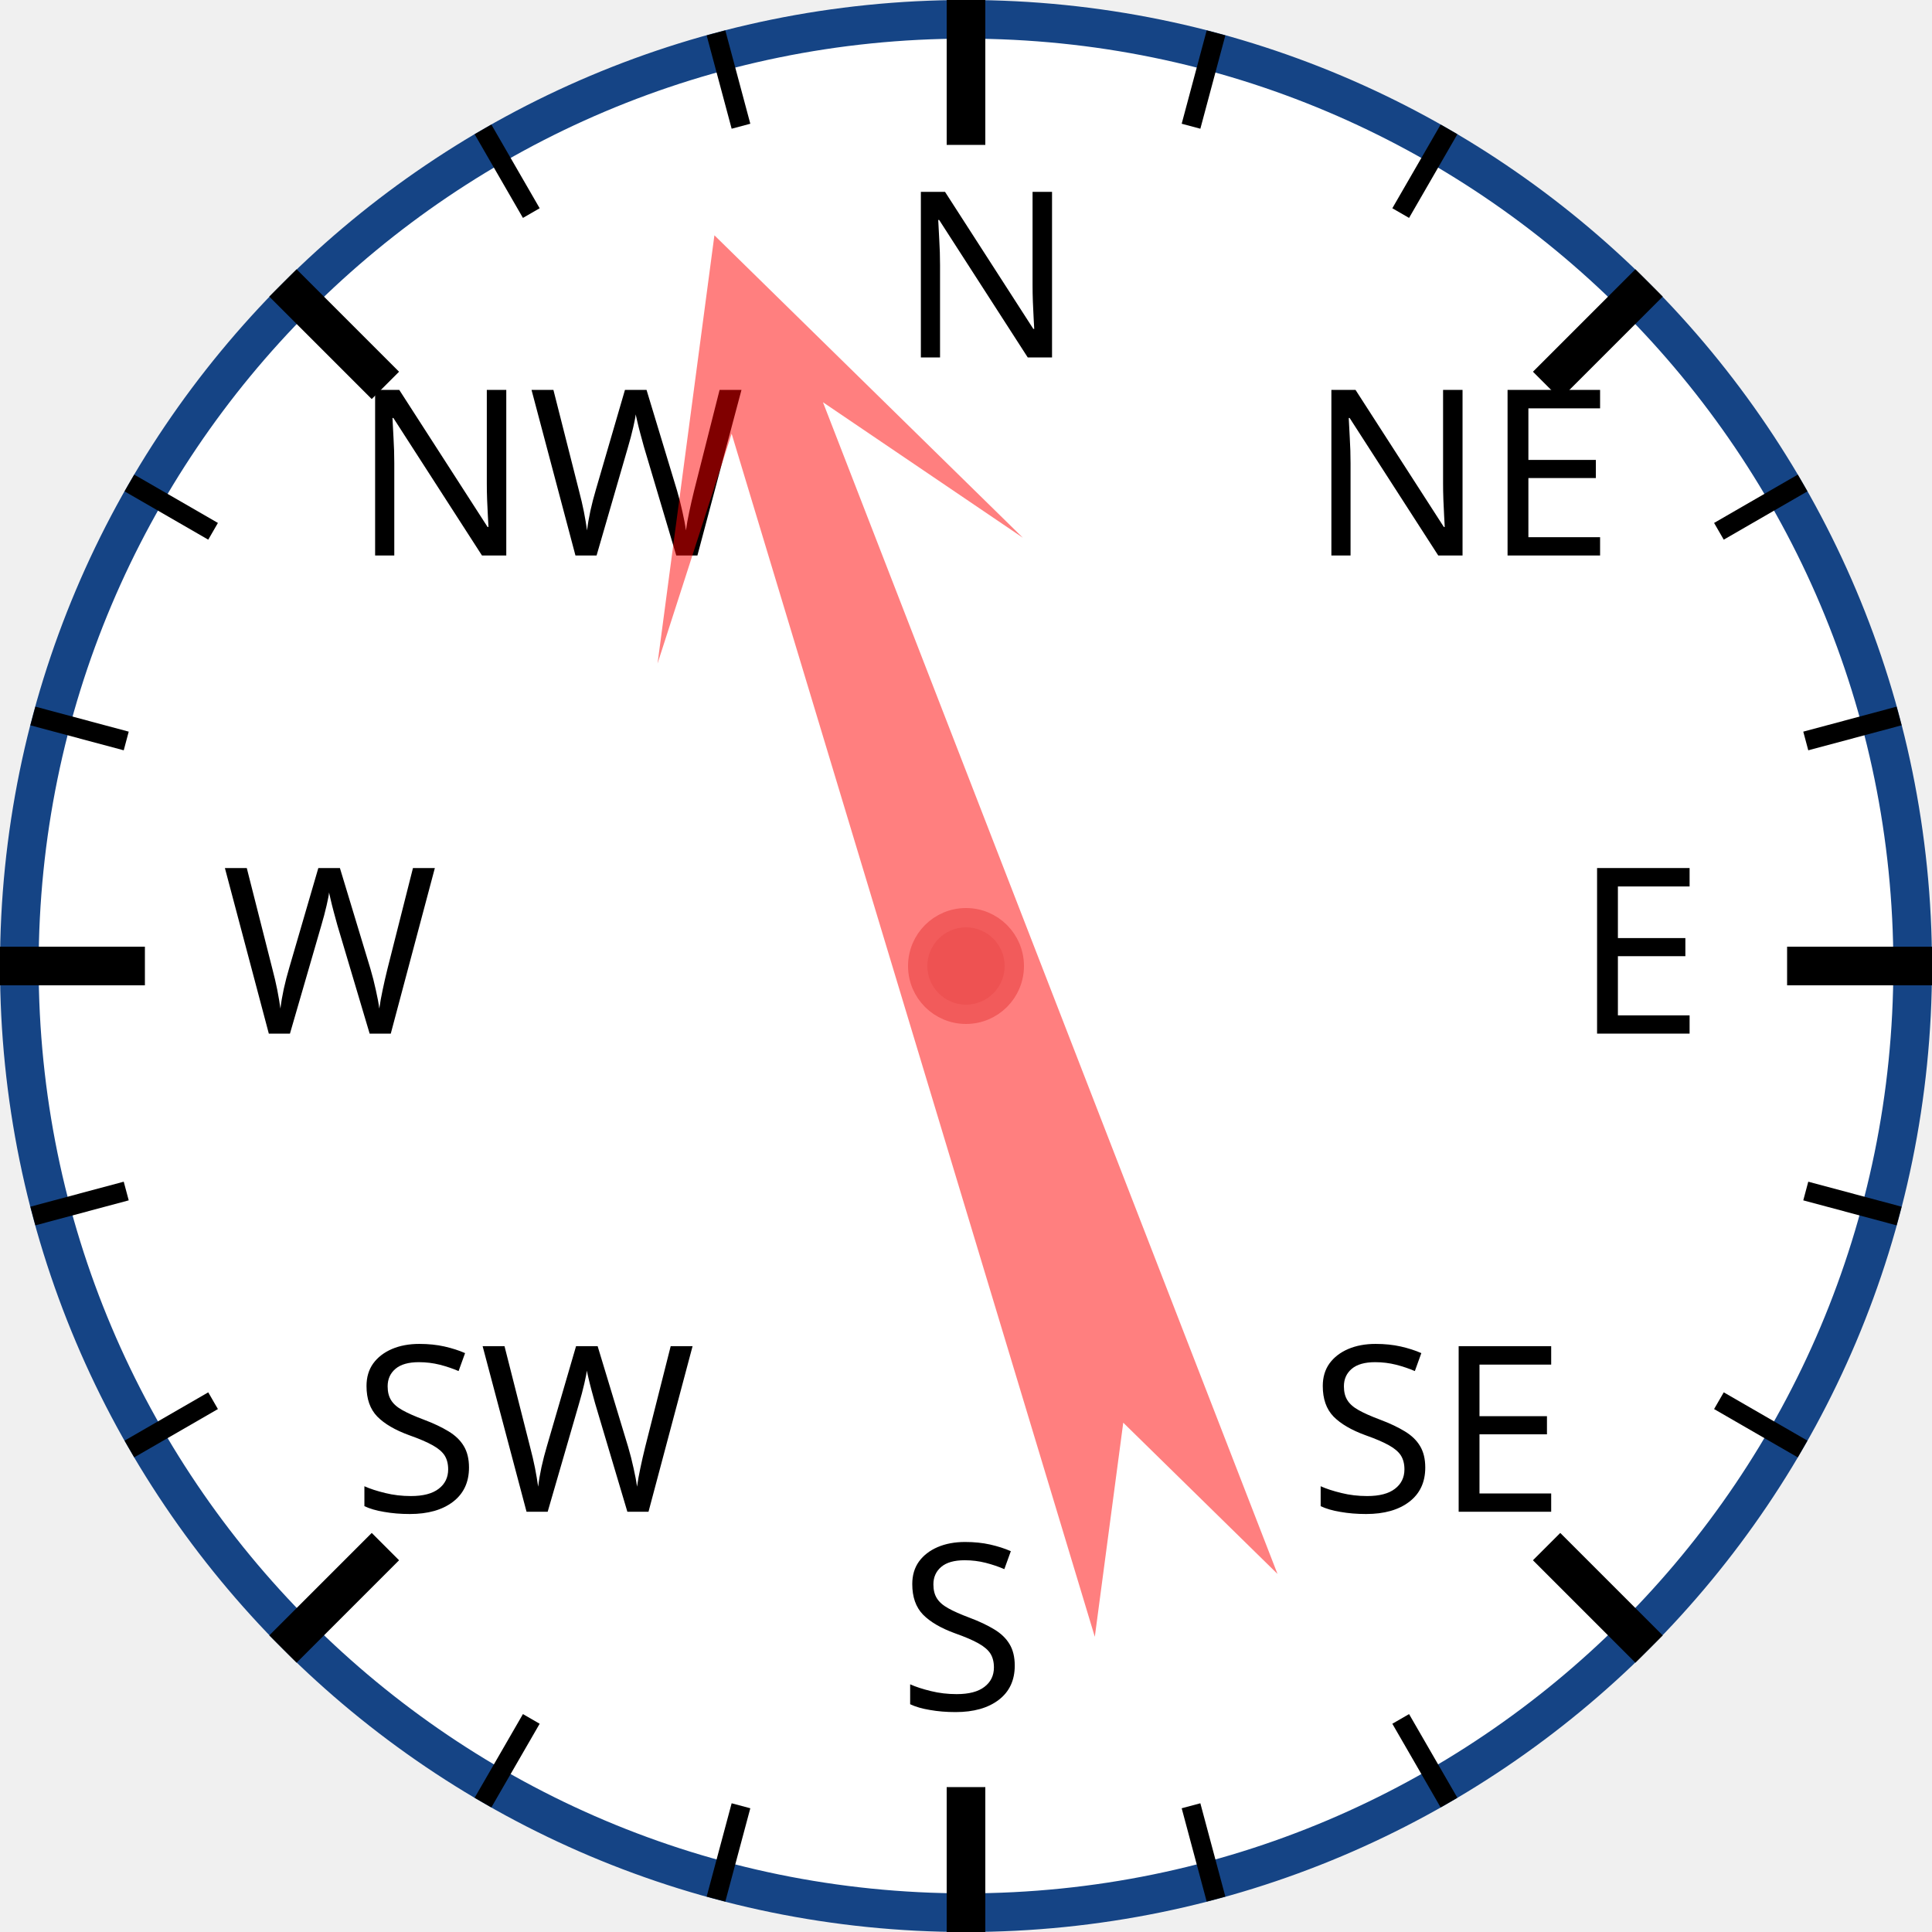
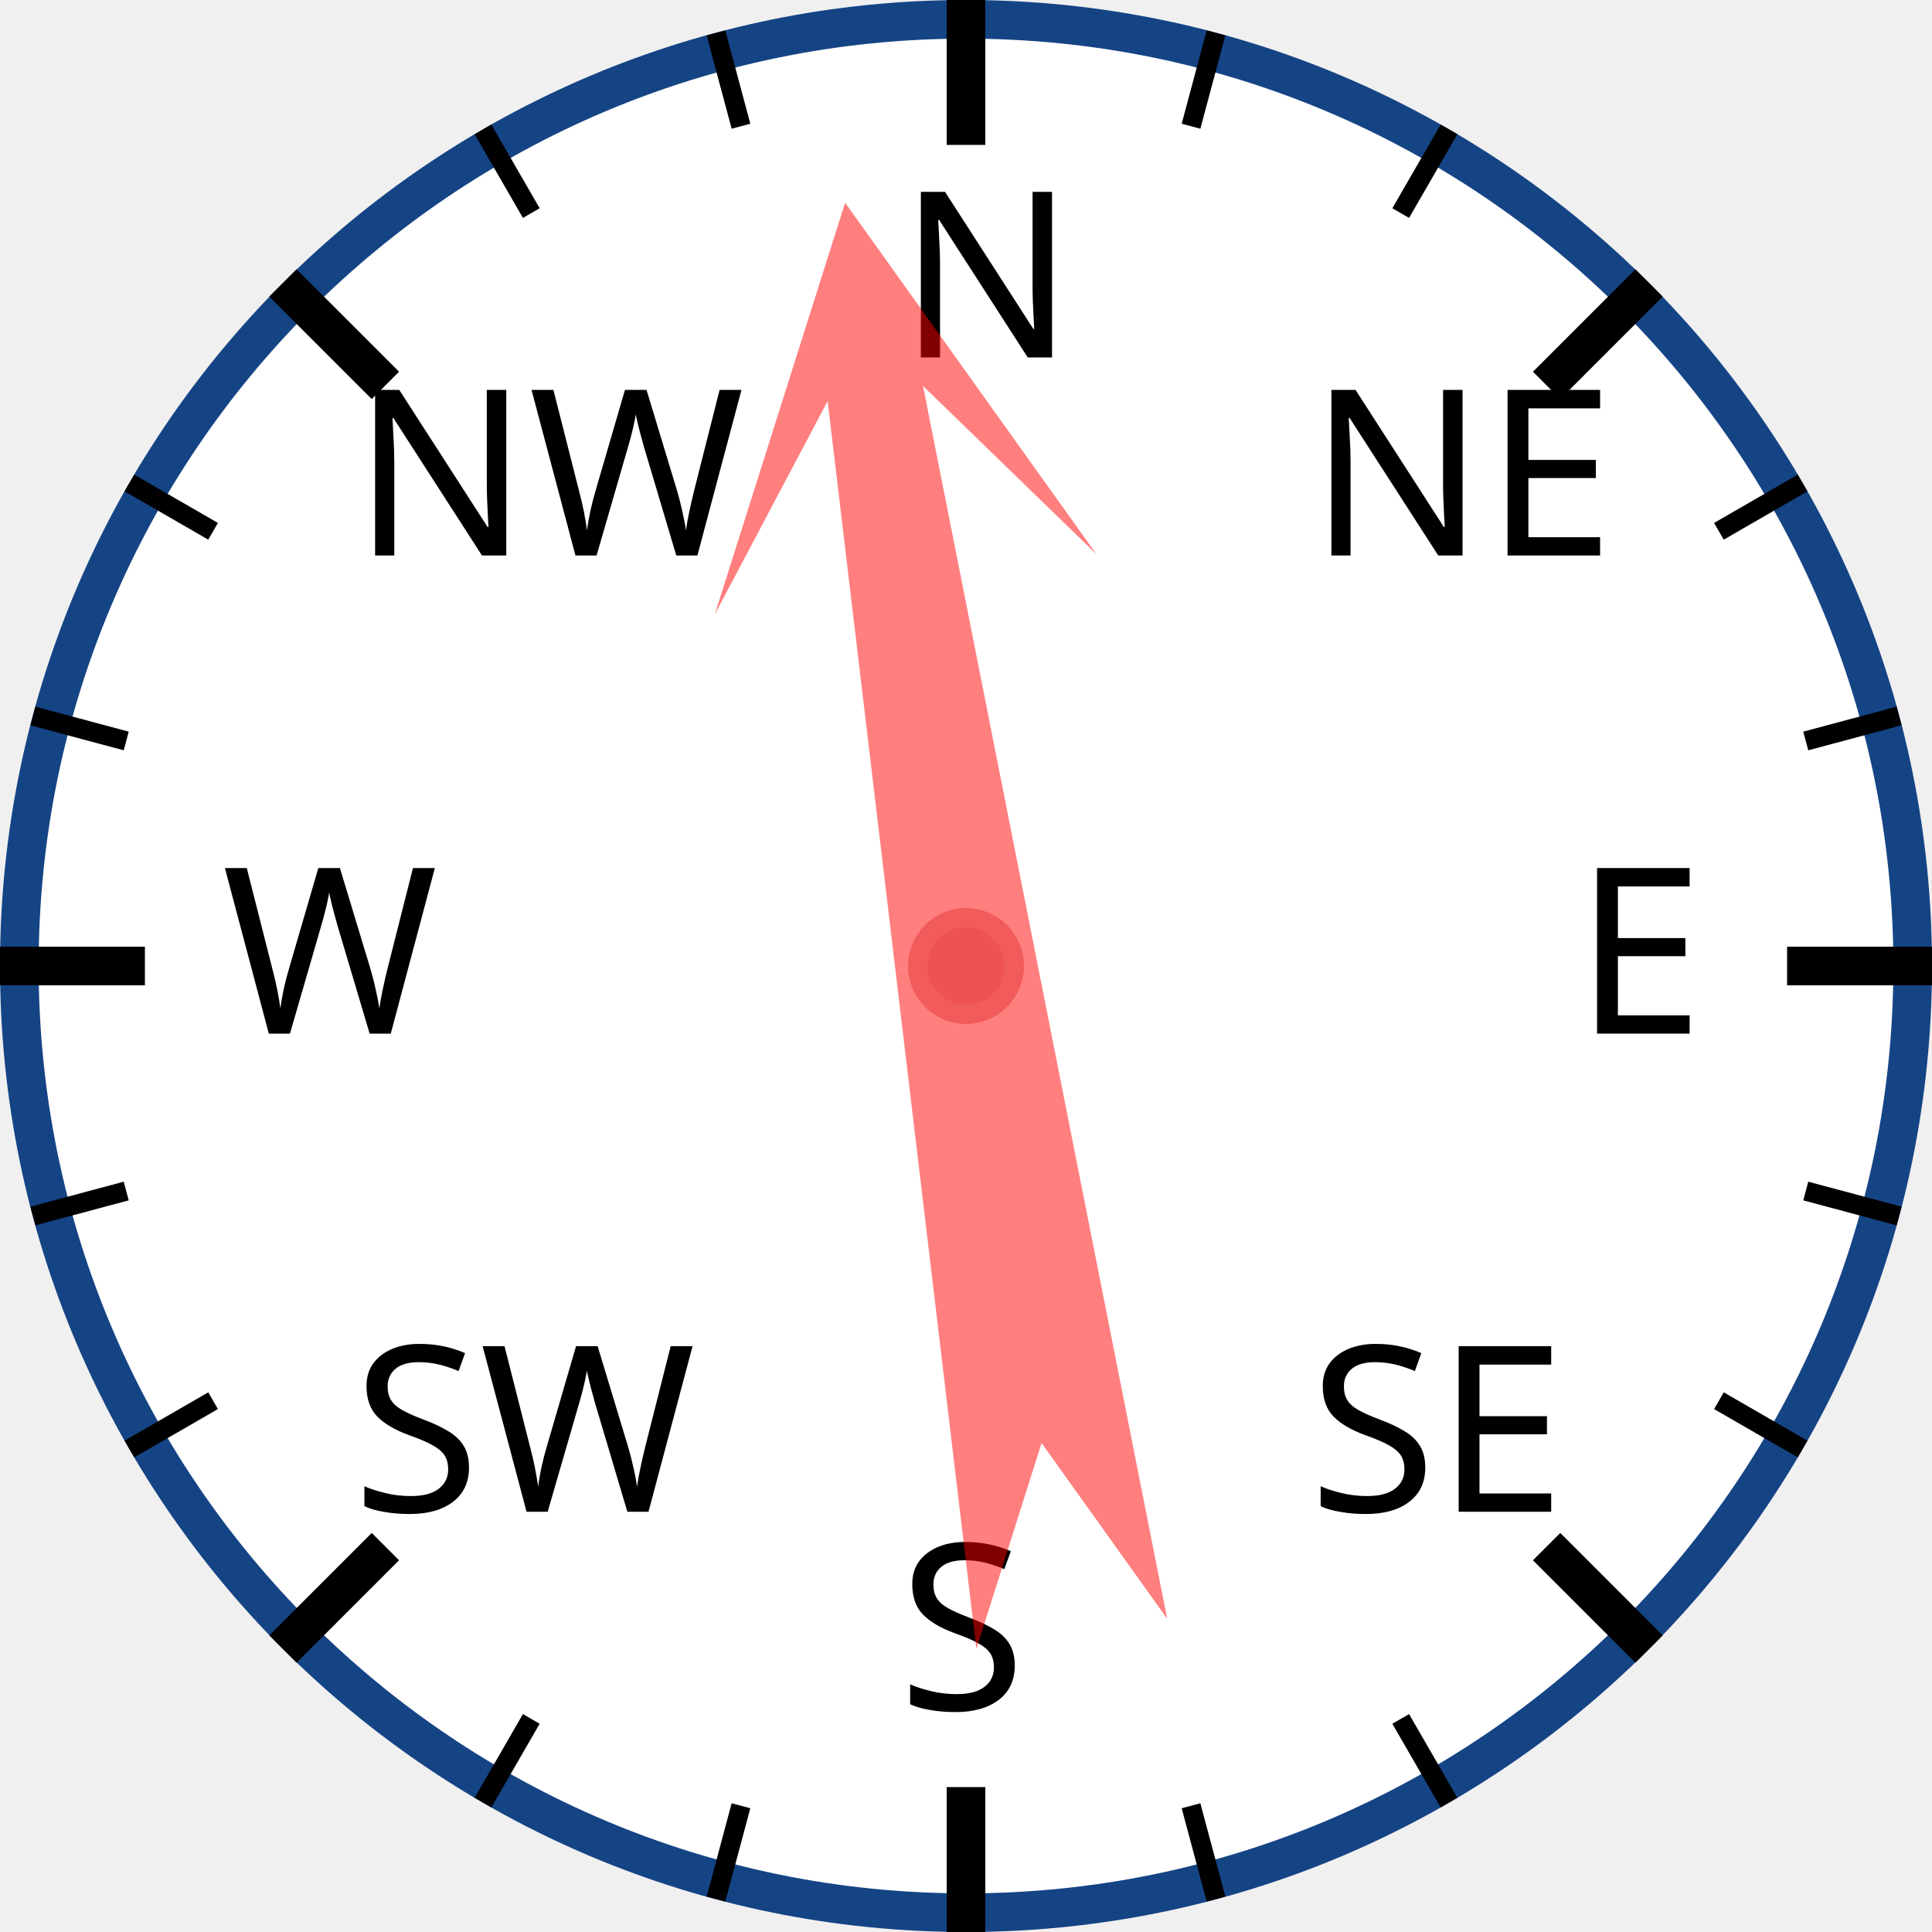
<svg xmlns="http://www.w3.org/2000/svg" width="120px" height="120px" viewBox="0 0 200 200">
  <circle cx="100" cy="100" r="98" style="fill: white; stroke: #154485; stroke-width: 4;" />
  <text x="93.0" y="37.0" style="font-family: sans-serif; font-size: 18pt;">N</text>
  <line x1="100.0" y1="0.0" x2="100.0" y2="15.0" style="stroke: black; stroke-width: 4;" />
  <line x1="74.118" y1="3.407" x2="76.706" y2="13.067" style="stroke: black; stroke-width: 2;" />
  <line x1="50" y1="13.397" x2="55" y2="22.058" style="stroke: black; stroke-width: 2;" />
  <text x="36.503" y="57.503" style="font-family: sans-serif; font-size: 18pt;">NW</text>
  <line x1="29.289" y1="29.289" x2="39.896" y2="39.896" style="stroke: black; stroke-width: 4;" />
  <line x1="13.397" y1="50" x2="22.058" y2="55" style="stroke: black; stroke-width: 2;" />
  <line x1="3.407" y1="74.118" x2="13.067" y2="76.706" style="stroke: black; stroke-width: 2;" />
  <text x="23.0" y="107.0" style="font-family: sans-serif; font-size: 18pt;">W</text>
  <line x1="0.0" y1="100.0" x2="15.0" y2="100.0" style="stroke: black; stroke-width: 4;" />
  <line x1="3.407" y1="125.882" x2="13.067" y2="123.294" style="stroke: black; stroke-width: 2;" />
  <line x1="13.397" y1="150" x2="22.058" y2="145" style="stroke: black; stroke-width: 2;" />
  <text x="36.503" y="156.497" style="font-family: sans-serif; font-size: 18pt;">SW</text>
  <line x1="29.289" y1="170.711" x2="39.896" y2="160.104" style="stroke: black; stroke-width: 4;" />
  <line x1="50" y1="186.603" x2="55" y2="177.942" style="stroke: black; stroke-width: 2;" />
  <line x1="74.118" y1="196.593" x2="76.706" y2="186.933" style="stroke: black; stroke-width: 2;" />
  <text x="93" y="177.0" style="font-family: sans-serif; font-size: 18pt;">S</text>
  <line x1="100" y1="200.0" x2="100" y2="185.0" style="stroke: black; stroke-width: 4;" />
  <line x1="125.882" y1="196.593" x2="123.294" y2="186.933" style="stroke: black; stroke-width: 2;" />
  <line x1="150.0" y1="186.603" x2="145.0" y2="177.942" style="stroke: black; stroke-width: 2;" />
  <text x="135.497" y="156.497" style="font-family: sans-serif; font-size: 18pt;">SE</text>
  <line x1="170.711" y1="170.711" x2="160.104" y2="160.104" style="stroke: black; stroke-width: 4;" />
  <line x1="186.603" y1="150" x2="177.942" y2="145" style="stroke: black; stroke-width: 2;" />
  <line x1="196.593" y1="125.882" x2="186.933" y2="123.294" style="stroke: black; stroke-width: 2;" />
  <text x="163.0" y="107" style="font-family: sans-serif; font-size: 18pt;">E</text>
  <line x1="200.0" y1="100" x2="185.0" y2="100" style="stroke: black; stroke-width: 4;" />
  <line x1="196.593" y1="74.118" x2="186.933" y2="76.706" style="stroke: black; stroke-width: 2;" />
  <line x1="186.603" y1="50" x2="177.942" y2="55" style="stroke: black; stroke-width: 2;" />
  <text x="135.497" y="57.503" style="font-family: sans-serif; font-size: 18pt;">NE</text>
  <line x1="170.711" y1="29.289" x2="160.104" y2="39.896" style="stroke: black; stroke-width: 4;" />
  <line x1="150" y1="13.397" x2="145" y2="22.058" style="stroke: black; stroke-width: 2;" />
  <line x1="125.882" y1="3.407" x2="123.294" y2="13.067" style="stroke: black; stroke-width: 2;" />
-   <polygon points="100 20 120 60 105 40 110 170 100 150 90 170 95 40 80 60" style="fill: red; fill-opacity: 0.5;" transform="rotate(341,100,100)" />
+   <polygon points="100 20 120 60 105 40 110 170 100 150 90 170 95 40 80 60" style="fill: red; fill-opacity: 0.5;" transform="rotate(351,100,100)" />
  <circle cx="100" cy="100" r="5" style="fill: #EE5252; stroke: #F25B5B; stroke-width: 2;" />
</svg>
